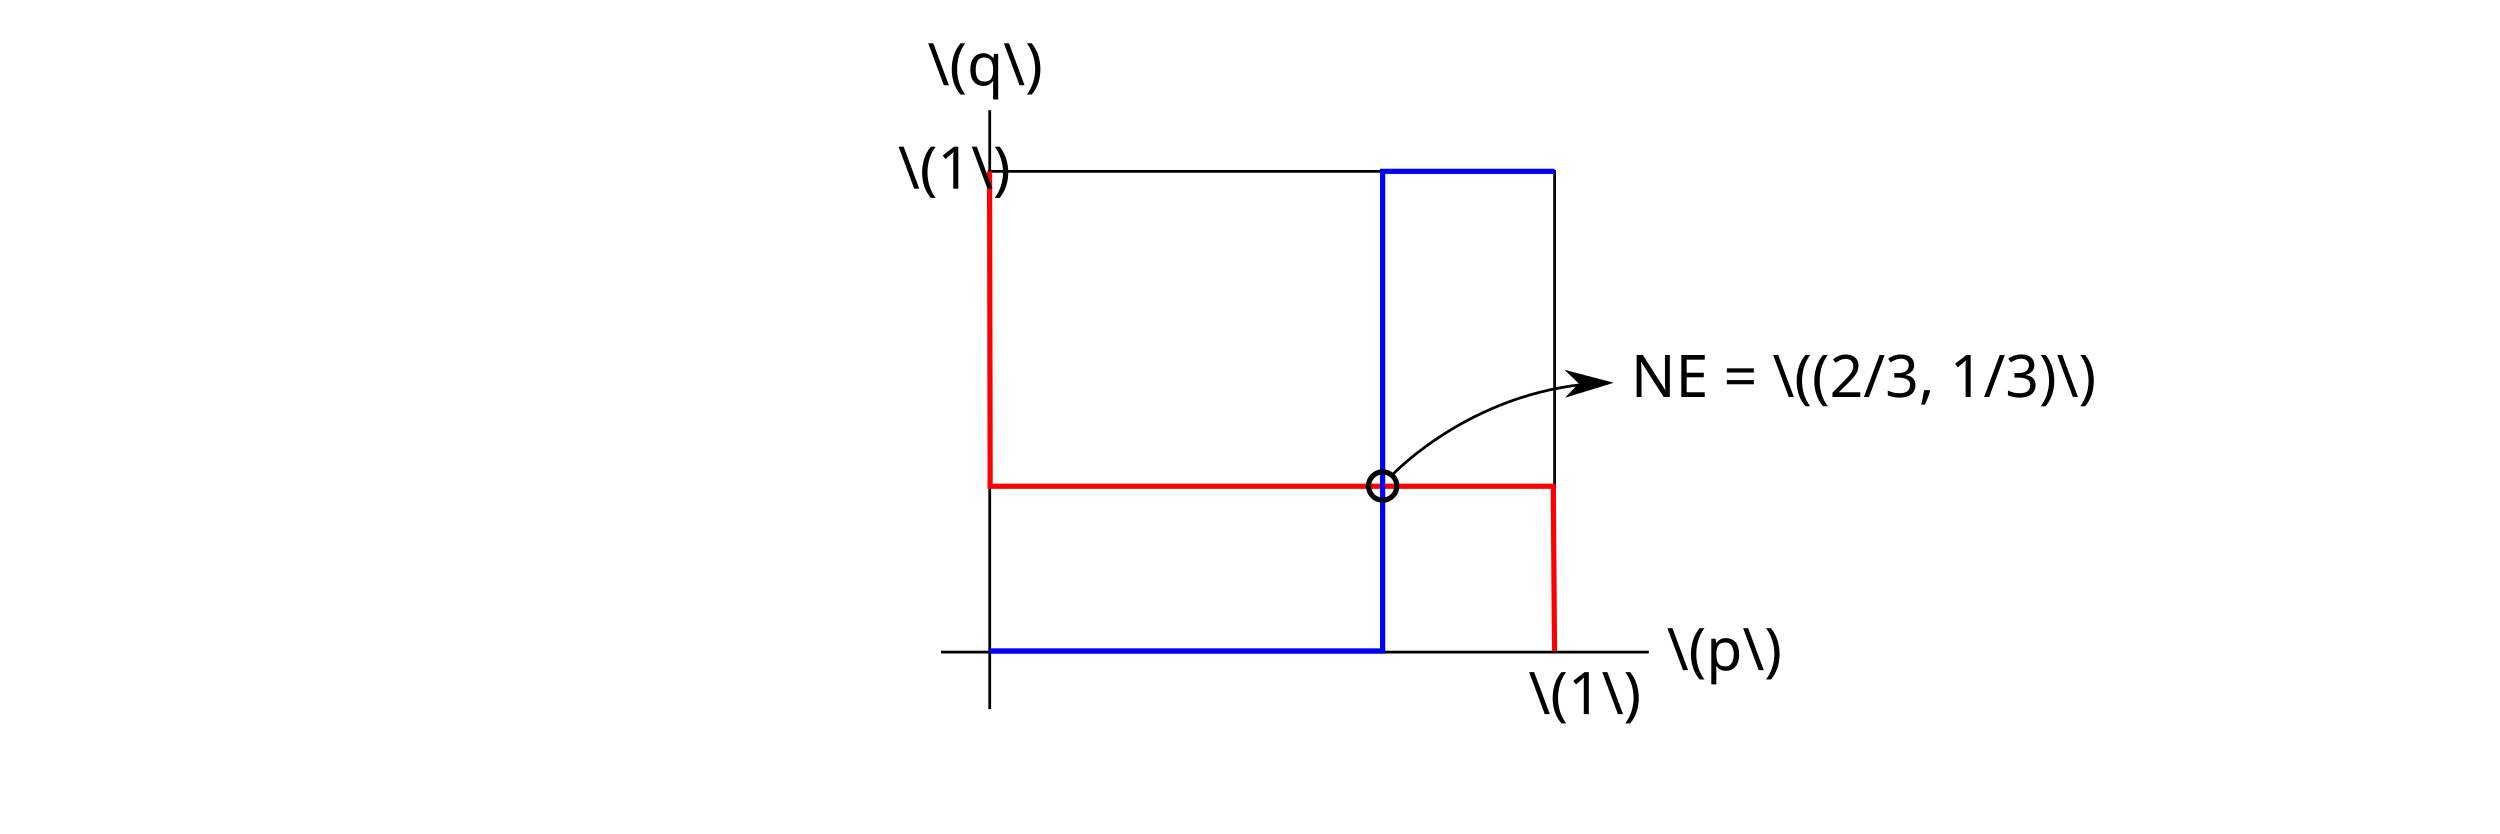
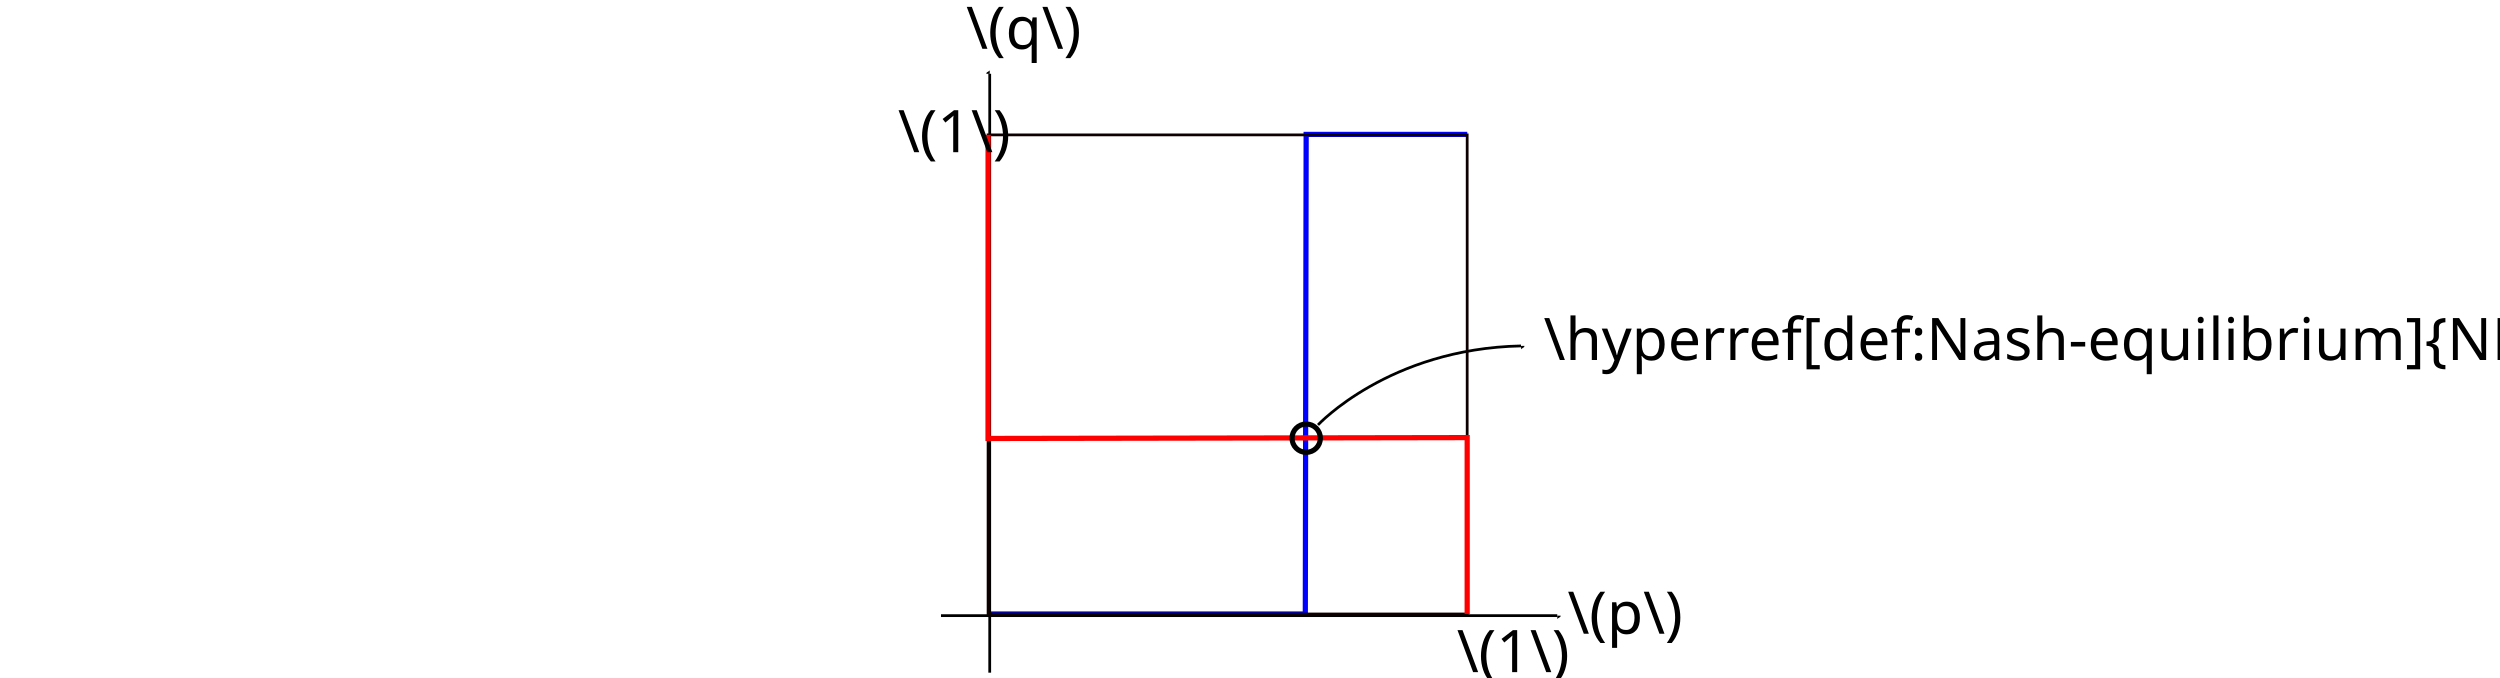
- <svg xmlns="http://www.w3.org/2000/svg" width="240mm" height="80mm" viewBox="0 0 240 80" version="1.1" id="svg8">
+ <svg xmlns="http://www.w3.org/2000/svg" width="240mm" height="65mm" viewBox="0 0 240 65" version="1.1" id="svg8">
  <defs id="defs2">
-     <marker style="overflow:visible;" id="Arrow1Lend" refX="0.0" refY="0.0" orient="auto">
-       <path transform="scale(0.8) rotate(180) translate(12.5,0)" style="fill-rule:evenodd;fill:context-stroke;stroke:context-stroke;stroke-width:1.0pt;" d="M 0.0,0.0 L 5.0,-5.0 L -12.5,0.0 L 5.0,5.0 L 0.0,0.0 z " id="path2220" />
+     <marker style="overflow:visible" id="Arrow1Lend" refX="0" refY="0" orient="auto">
+       <path transform="matrix(-0.8,0,0,-0.8,-10,0)" style="fill:context-stroke;fill-rule:evenodd;stroke:context-stroke;stroke-width:1pt" d="M 0,0 5,-5 -12.5,0 5,5 Z" id="path2220" />
+     </marker>
+     <marker id="marker-arrow-1" orient="auto-start-reverse" refY="0" refX="0" markerHeight="3" markerWidth="2">
+       <g transform="scale(1.393333)" id="g893">
+         <path d="M -1.554,2.072 C -1.425,1.295 0,0.13 0.389,0 0,-0.13 -1.425,-1.295 -1.554,-2.072" style="fill:none;stroke:#000000;stroke-linecap:round;stroke-linejoin:round;stroke-miterlimit:10;stroke-dasharray:none;stroke-opacity:1" id="path891-0" />
+ 
+ 
+ 
+ 0" /&gt;
+    </g>
+     </marker>
+     <marker id="marker2996" orient="auto-start-reverse" refY="0" refX="0" markerHeight="3" markerWidth="2">
+       <g transform="scale(1.393333)" id="g2994">
+         <path d="M -1.554,2.072 C -1.425,1.295 0,0.13 0.389,0 0,-0.13 -1.425,-1.295 -1.554,-2.072" style="fill:none;stroke:#000000;stroke-linecap:round;stroke-linejoin:round;stroke-miterlimit:10;stroke-dasharray:none;stroke-opacity:1" id="path2992" />
+ 
+ 
+ 
+ 0" /&gt;
+    </g>
+     </marker>
+     <marker id="marker-arrow-1-9" orient="auto-start-reverse" refY="0" refX="0" markerHeight="3" markerWidth="2">
+       <g transform="scale(1.393333)" id="g893-0">
+         <path d="M -1.554,2.072 C -1.425,1.295 0,0.13 0.389,0 0,-0.13 -1.425,-1.295 -1.554,-2.072" style="fill:none;stroke:#000000;stroke-linecap:round;stroke-linejoin:round;stroke-miterlimit:10;stroke-dasharray:none;stroke-opacity:1" id="path891-0-2" />
+ 
+ 
+ 
+ 0" /&gt;
+    </g>
+     </marker>
+     <marker id="marker3055" orient="auto-start-reverse" refY="0" refX="0" markerHeight="3" markerWidth="2">
+       <g transform="scale(1.393333)" id="g3053">
+         <path d="M -1.554,2.072 C -1.425,1.295 0,0.13 0.389,0 0,-0.13 -1.425,-1.295 -1.554,-2.072" style="fill:none;stroke:#000000;stroke-linecap:round;stroke-linejoin:round;stroke-miterlimit:10;stroke-dasharray:none;stroke-opacity:1" id="path3051" />
+ 
+ 
+ 
+ 0" /&gt;
+    </g>
+     </marker>
+     <marker id="marker-arrow-1-8" orient="auto-start-reverse" refY="0" refX="0" markerHeight="3" markerWidth="2">
+       <g transform="scale(1.393333)" id="g1882">
+         <path d="M -1.554,2.072 C -1.425,1.295 0,0.13 0.389,0 0,-0.13 -1.425,-1.295 -1.554,-2.072" style="fill:none;stroke:#000000;stroke-linecap:round;stroke-linejoin:round;stroke-miterlimit:10;stroke-dasharray:none;stroke-opacity:1" id="path1880" />
+ 0" /&gt;
+    </g>
+     </marker>
+     <marker id="marker-arrow-1-2" orient="auto-start-reverse" refY="0" refX="0" markerHeight="3" markerWidth="2">
+       <g transform="scale(1.393333)" id="g893-8">
+         <path d="M -1.554,2.072 C -1.425,1.295 0,0.13 0.389,0 0,-0.13 -1.425,-1.295 -1.554,-2.072" style="fill:none;stroke:#000000;stroke-linecap:round;stroke-linejoin:round;stroke-miterlimit:10;stroke-dasharray:none;stroke-opacity:1" id="path891-0-5" />
+ 
+ 
+ 
+ 0" /&gt;
+    </g>
+     </marker>
+     <marker id="marker3130" orient="auto-start-reverse" refY="0" refX="0" markerHeight="3" markerWidth="2">
+       <g transform="scale(1.393333)" id="g3128">
+         <path d="M -1.554,2.072 C -1.425,1.295 0,0.13 0.389,0 0,-0.13 -1.425,-1.295 -1.554,-2.072" style="fill:none;stroke:#000000;stroke-linecap:round;stroke-linejoin:round;stroke-miterlimit:10;stroke-dasharray:none;stroke-opacity:1" id="path3126" />
+ 
+ 
+ 
+ 0" /&gt;
+    </g>
    </marker>
  </defs>
  <g id="layer1" transform="translate(0,-177)">
-     <path style="fill:none;stroke:#000000;stroke-width:0.265px;stroke-linecap:butt;stroke-linejoin:miter;stroke-opacity:1" d="m 95.014,187.582 v 57.495" id="path856" />
-     <path style="fill:none;stroke:#000000;stroke-width:0.265px;stroke-linecap:butt;stroke-linejoin:miter;stroke-opacity:1" d="m 90.336,239.601 h 67.954" id="path891" />
-     <path style="fill:none;stroke:#000000;stroke-width:0.265px;stroke-linecap:butt;stroke-linejoin:miter;stroke-opacity:1" d="m 94.857,193.449 h 54.385 v 46.032" id="path1629" />
-     <text xml:space="preserve" style="font-size:5.644px;line-height:1.25;font-family:sans-serif;letter-spacing:0px;stroke-width:0.265" x="160.007" y="241.338" id="text2154">
-       <tspan id="tspan2152" style="stroke-width:0.265" x="160.007" y="241.338">\(p\)</tspan>
+     <path style="fill:none;stroke:#0000ff;stroke-width:0.5;stroke-linecap:butt;stroke-linejoin:miter;stroke-miterlimit:4;stroke-dasharray:none;stroke-opacity:1" d="m 140.856,189.902 h -15.465 l -0.081,46.04 -30.454,3e-5" id="path1675" />
+     <path style="fill:none;fill-opacity:1;stroke:#000000;stroke-width:0.265;stroke-linecap:butt;stroke-linejoin:miter;stroke-miterlimit:4;stroke-dasharray:none;stroke-opacity:1;marker-start:none;marker-end:url(#marker-arrow-1)" d="m 126.528,217.792 c 0,0 6.806,-7.324 19.49,-7.583" id="path2215" />
+     <text xml:space="preserve" style="font-size:5.644px;line-height:1.25;font-family:sans-serif;letter-spacing:0px;stroke-width:0.265" x="148.183" y="211.561" id="text2644">
+       <tspan id="tspan2642" style="stroke-width:0.265" x="148.183" y="211.561">\hyperref[def:Nash-equilibrium]{NE} = \((2/3, 1/3)\)</tspan>
    </text>
-     <text xml:space="preserve" style="font-size:5.644px;line-height:1.25;font-family:sans-serif;letter-spacing:0px;stroke-width:0.265" x="89.045" y="185.188" id="text2154-8">
-       <tspan id="tspan2152-7" style="stroke-width:0.265" x="89.045" y="185.188">\(q\)</tspan>
+     <text xml:space="preserve" style="font-size:5.644px;line-height:1.25;font-family:sans-serif;letter-spacing:0px;stroke-width:0.265" x="150.481" y="237.837" id="text2154-3">
+       <tspan id="tspan2152-9" style="stroke-width:0.265" x="150.481" y="237.837">\(p\)</tspan>
    </text>
-     <path style="fill:none;stroke:#ff0000;stroke-width:0.5;stroke-linecap:butt;stroke-linejoin:miter;stroke-miterlimit:4;stroke-dasharray:none;stroke-opacity:1" d="m 94.998,193.449 0.058,30.235 h 54.058 l 0.121,15.805" id="path1475" />
-     <path style="fill:none;stroke:#0000ff;stroke-width:0.5;stroke-linecap:butt;stroke-linejoin:miter;stroke-miterlimit:4;stroke-dasharray:none;stroke-opacity:1" d="M 149.241,193.449 H 132.732 v 46.04 H 95.006" id="path1675" />
-     <text xml:space="preserve" style="font-size:5.644px;line-height:1.25;font-family:sans-serif;letter-spacing:0px;stroke-width:0.265" x="146.735" y="245.553" id="text3930">
-       <tspan id="tspan3928" style="stroke-width:0.265" x="146.735" y="245.553">\(1\)</tspan>
+     <text xml:space="preserve" style="font-size:5.644px;line-height:1.25;font-family:sans-serif;letter-spacing:0px;stroke-width:0.265" x="139.855" y="241.523" id="text3930-9">
+       <tspan id="tspan3928-7" style="stroke-width:0.265" x="139.855" y="241.523">\(1\)</tspan>
    </text>
-     <text xml:space="preserve" style="font-size:5.644px;line-height:1.25;font-family:sans-serif;letter-spacing:0px;stroke-width:0.265" x="86.202" y="195.108" id="text3930-3">
-       <tspan id="tspan3928-5" style="stroke-width:0.265" x="86.202" y="195.108">\(1\)</tspan>
+     <path style="fill:none;fill-opacity:1;stroke:#000000;stroke-width:0.265;stroke-linecap:butt;stroke-linejoin:miter;stroke-dasharray:none;stroke-opacity:1;marker-start:none;marker-end:url(#marker-arrow-1-9)" d="m 95.013,184.082 v 57.495 z" id="path856-2-0" />
+     <path style="fill:none;fill-opacity:1;stroke:#000000;stroke-width:0.265;stroke-linecap:butt;stroke-linejoin:miter;stroke-dasharray:none;stroke-opacity:1;marker-start:none;marker-end:url(#marker-arrow-1-9)" d="M 90.335,236.101 H 149.498" id="path891-7-3" />
+     <rect style="font-variation-settings:normal;vector-effect:none;fill:none;fill-opacity:1;fill-rule:evenodd;stroke:#0e0000;stroke-width:0.265;stroke-linecap:butt;stroke-linejoin:miter;stroke-miterlimit:4;stroke-dasharray:none;stroke-dashoffset:0;stroke-opacity:1;-inkscape-stroke:none;stop-color:#000000" id="rect1270-9" width="45.993" height="45.993" x="94.856" y="189.949" />
+     <path style="fill:none;stroke:#ff0000;stroke-width:0.5;stroke-linecap:butt;stroke-linejoin:miter;stroke-miterlimit:4;stroke-dasharray:none;stroke-opacity:1" d="m 94.856,189.949 -0.006,29.144 45.999,-0.083 v 16.932" id="path1475" />
+     <circle style="fill:none;stroke:#000000;stroke-width:0.5;stroke-opacity:1" id="path876" cx="125.395" cy="219.066" r="1.359" />
+     <text xml:space="preserve" style="font-size:5.644px;line-height:1.25;font-family:sans-serif;letter-spacing:0px;stroke-width:0.265" x="86.201" y="191.607" id="text3930-3">
+       <tspan id="tspan3928-5" style="stroke-width:0.265" x="86.201" y="191.607">\(1\)</tspan>
    </text>
-     <circle style="fill:none;stroke:#000000;stroke-width:0.5;stroke-opacity:1" id="path876" cx="132.736" cy="223.657" r="1.359" />
-     <path style="fill:none;stroke:#000000;stroke-width:0.265;stroke-linecap:butt;stroke-linejoin:miter;stroke-opacity:1;stroke-miterlimit:4;stroke-dasharray:none;marker-end:url(#Arrow1Lend)" d="m 133.695,222.557 c 0,0 8.024,-8.542 20.708,-8.801" id="path2215" />
-     <text xml:space="preserve" style="font-size:5.644px;line-height:1.25;font-family:sans-serif;letter-spacing:0px;stroke-width:0.265" x="156.569" y="215.108" id="text2644">
-       <tspan id="tspan2642" style="stroke-width:0.265" x="156.569" y="215.108">NE = \((2/3, 1/3)\)</tspan>
+     <text xml:space="preserve" style="font-size:5.644px;line-height:1.25;font-family:sans-serif;letter-spacing:0px;stroke-width:0.265" x="92.748" y="181.688" id="text2154-8-0">
+       <tspan id="tspan2152-7-2" style="stroke-width:0.265" x="92.748" y="181.688">\(q\)</tspan>
    </text>
  </g>
</svg>
